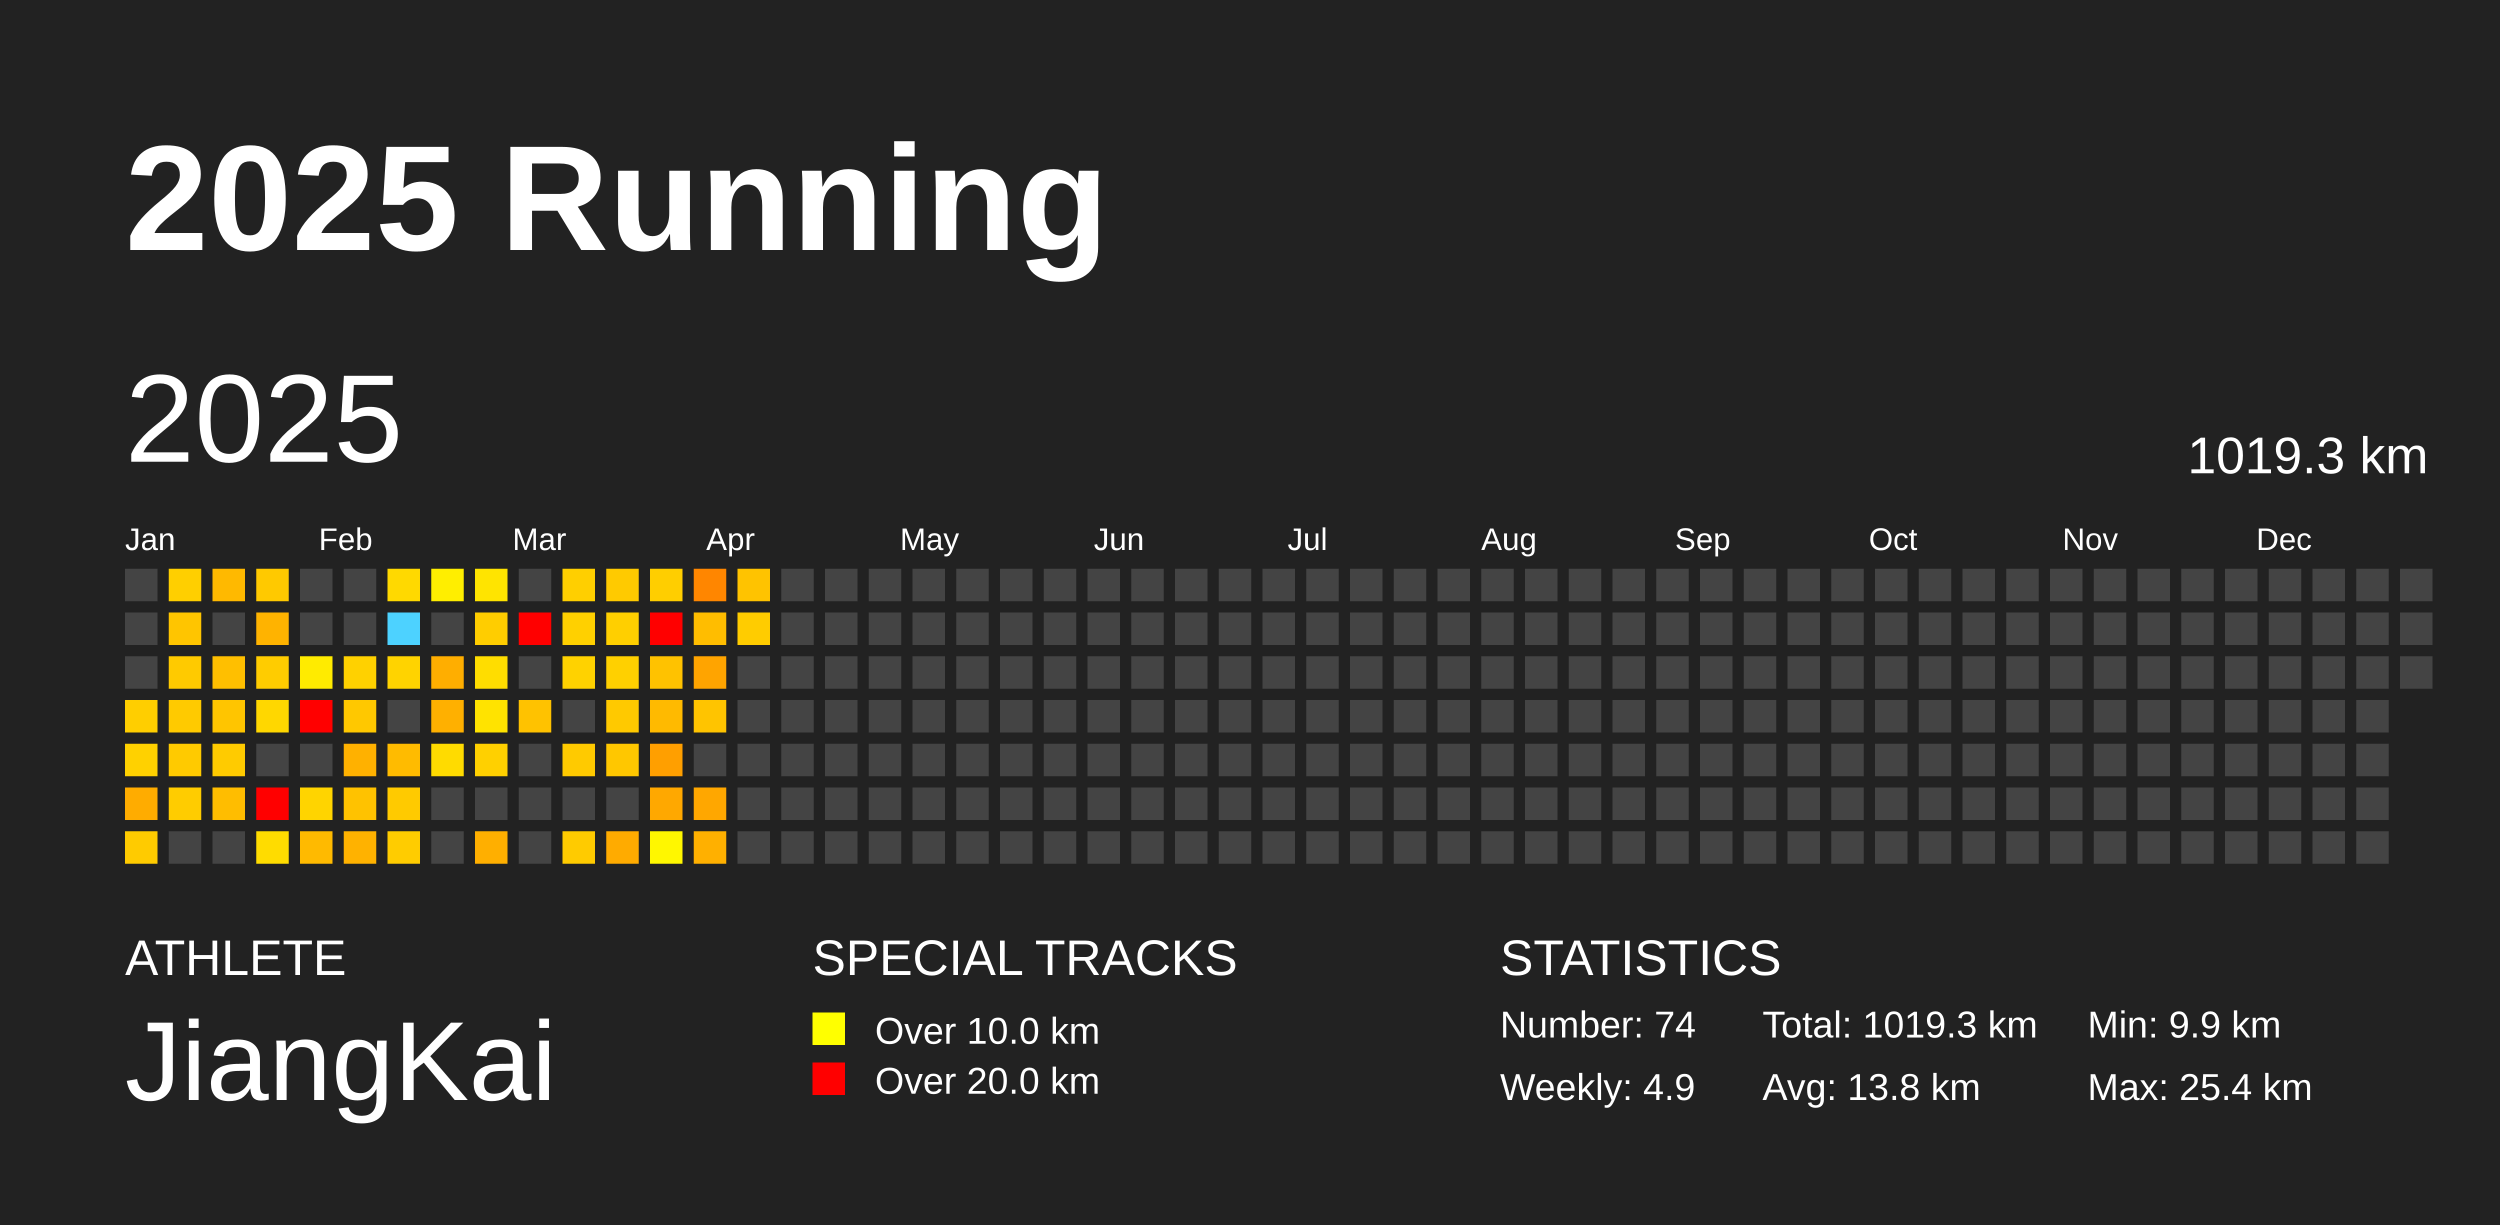
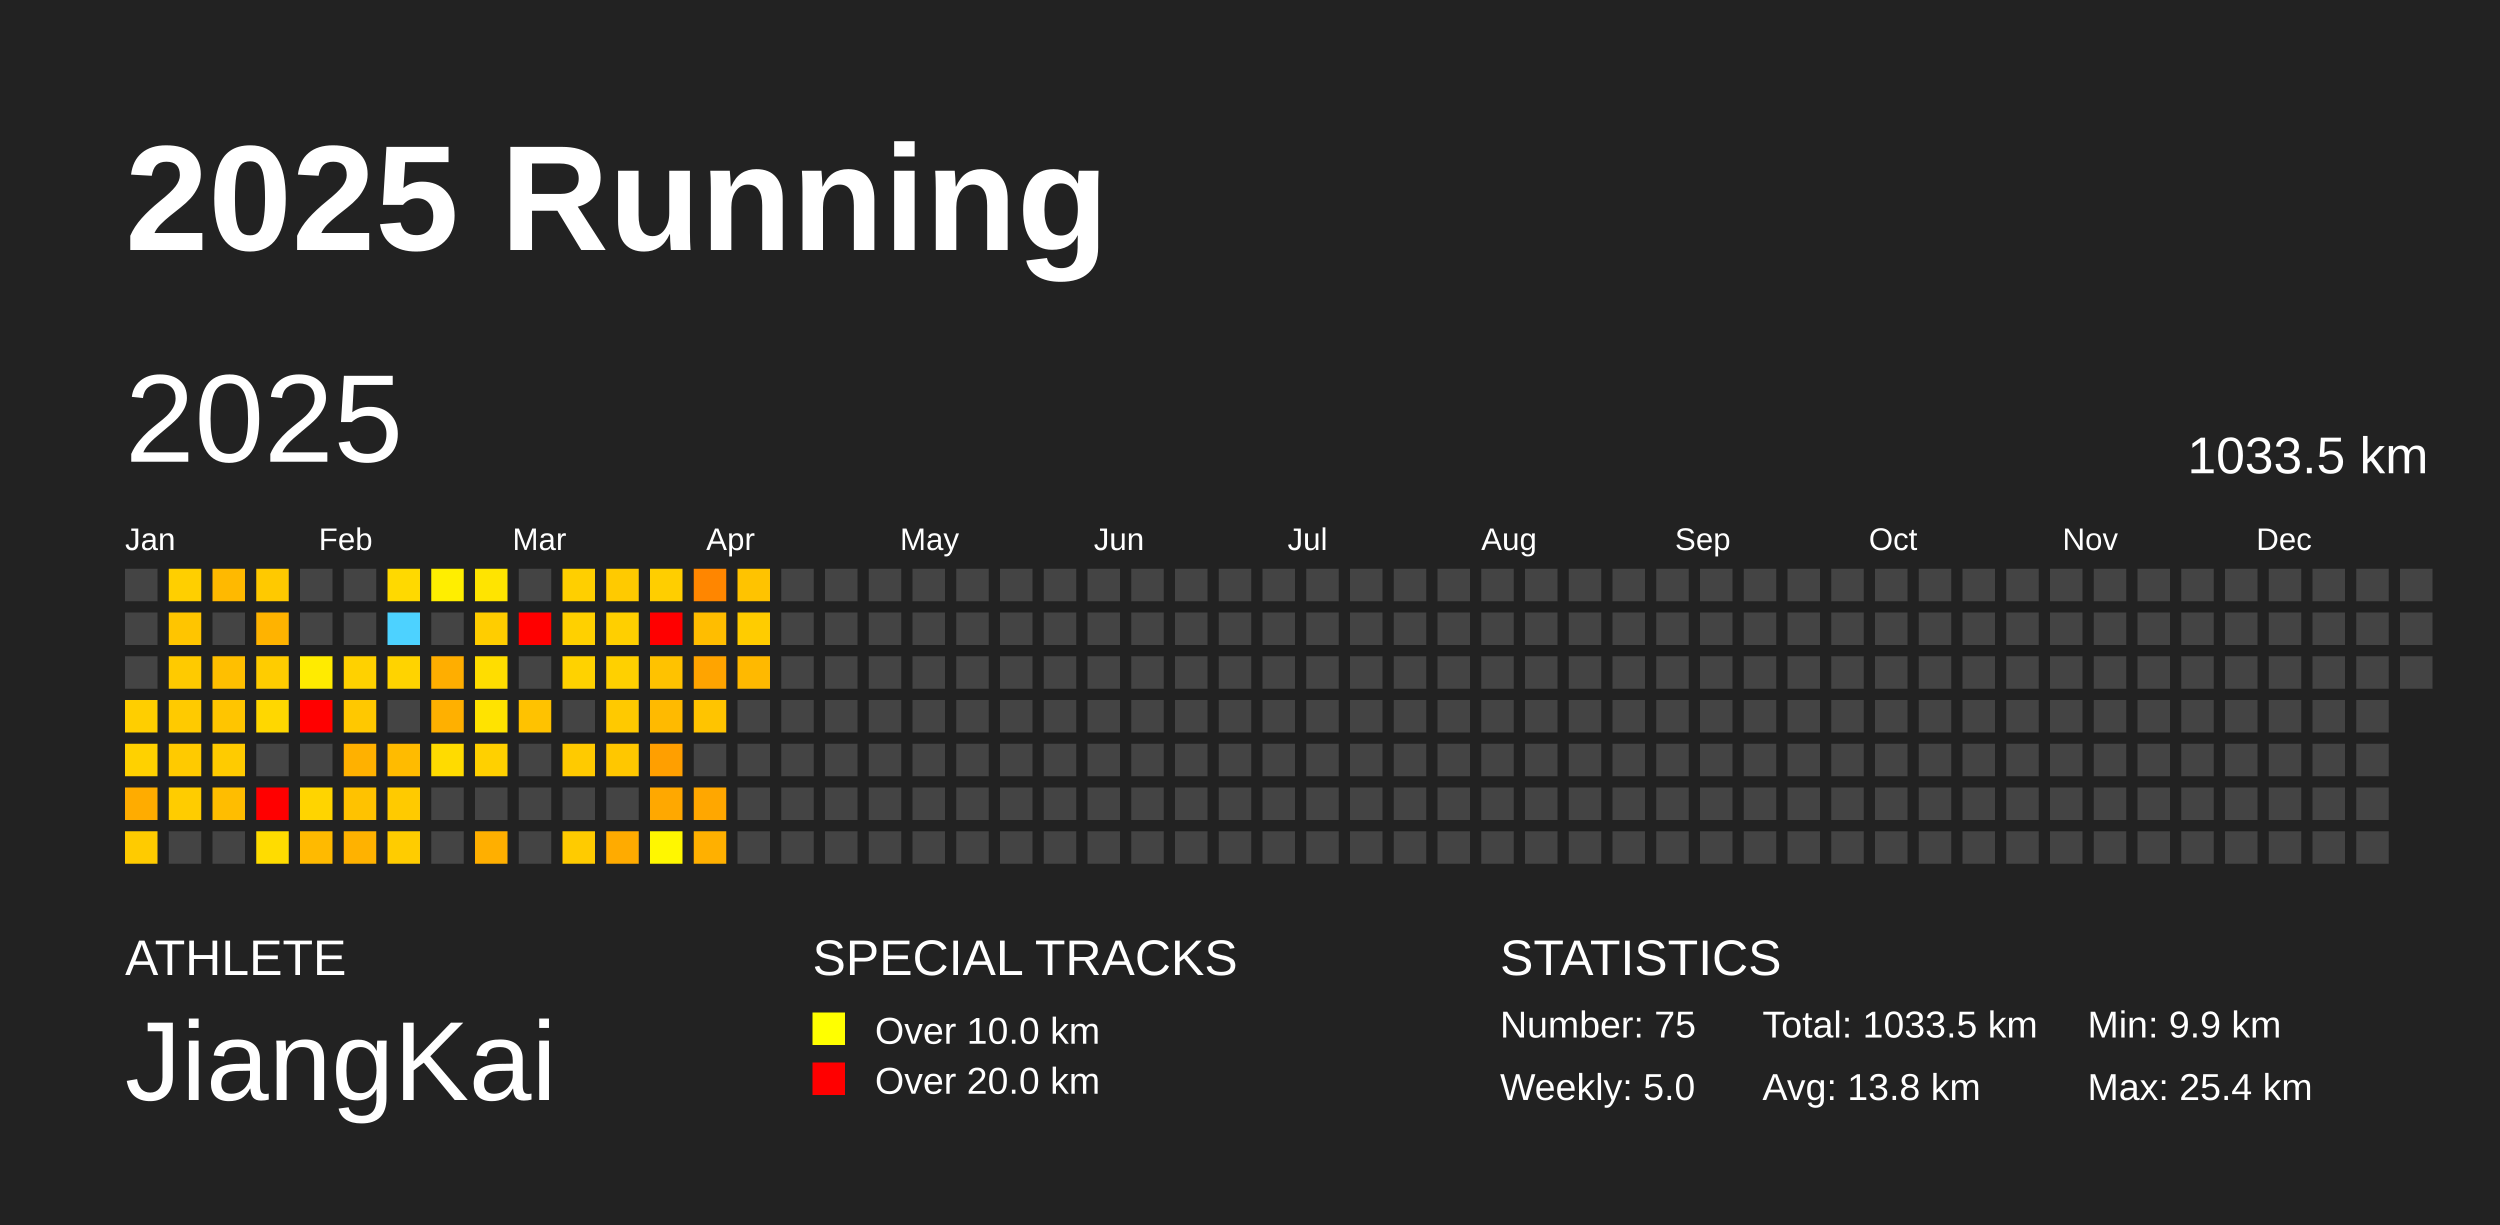
<svg xmlns="http://www.w3.org/2000/svg" baseProfile="full" height="98mm" version="1.1" viewBox="0,0,200,98" width="200mm">
  <defs />
  <rect fill="#222222" height="98" width="200" x="0" y="0" />
  <text fill="#FFFFFF" style="font-size:12px; font-family:Arial; font-weight:bold;" x="10" y="20">2025 Running</text>
  <text fill="#FFFFFF" style="font-size:4px; font-family:Arial" x="10" y="78">ATHLETE</text>
  <text fill="#FFFFFF" style="font-size:9px; font-family:Arial" x="10" y="88">JiangKai</text>
  <text fill="#FFFFFF" style="font-size:4px; font-family:Arial" x="65" y="78">SPECIAL TRACKS</text>
  <rect fill="yellow" height="2.6" width="2.6" x="65" y="81" />
  <text fill="#FFFFFF" style="font-size:3px; font-family:Arial" x="70" y="83.5">Over 10.0 km</text>
  <rect fill="red" height="2.6" width="2.6" x="65" y="85" />
  <text fill="#FFFFFF" style="font-size:3px; font-family:Arial" x="70" y="87.5">Over 20.0 km</text>
  <text fill="#FFFFFF" style="font-size:4px; font-family:Arial" x="120" y="78">STATISTICS</text>
-   <text fill="#FFFFFF" style="font-size:3px; font-family:Arial" x="120" y="83">Number: 74</text>
-   <text fill="#FFFFFF" style="font-size:3px; font-family:Arial" x="120" y="88">Weekly: 4.9</text>
-   <text fill="#FFFFFF" style="font-size:3px; font-family:Arial" x="141" y="83">Total: 1019.3 km</text>
+   <text fill="#FFFFFF" style="font-size:3px; font-family:Arial" x="120" y="83">Number: 75</text>
+   <text fill="#FFFFFF" style="font-size:3px; font-family:Arial" x="120" y="88">Weekly: 5.0</text>
+   <text fill="#FFFFFF" style="font-size:3px; font-family:Arial" x="141" y="83">Total: 1033.5 km</text>
  <text fill="#FFFFFF" style="font-size:3px; font-family:Arial" x="141" y="88">Avg: 13.8 km</text>
  <text fill="#FFFFFF" style="font-size:3px; font-family:Arial" x="167" y="83">Min: 9.9 km</text>
  <text fill="#FFFFFF" style="font-size:3px; font-family:Arial" x="167" y="88">Max: 25.4 km</text>
  <text dominant-baseline="hanging" fill="#FFFFFF" style="font-size:10.0px; font-family:Arial;" x="10" y="30">2025</text>
-   <text dominant-baseline="hanging" fill="#FFFFFF" style="font-size:4.125px; font-family:Arial;" x="175" y="35">1019.3 km</text>
+   <text dominant-baseline="hanging" fill="#FFFFFF" style="font-size:4.125px; font-family:Arial;" x="175" y="35">1033.5 km</text>
  <text fill="#FFFFFF" style="font-size:2.5px; font-family:Arial" x="10.0" y="44">Jan</text>
  <text fill="#FFFFFF" style="font-size:2.5px; font-family:Arial" x="25.5" y="44">Feb</text>
  <text fill="#FFFFFF" style="font-size:2.5px; font-family:Arial" x="41.0" y="44">Mar</text>
  <text fill="#FFFFFF" style="font-size:2.5px; font-family:Arial" x="56.5" y="44">Apr</text>
  <text fill="#FFFFFF" style="font-size:2.5px; font-family:Arial" x="72.0" y="44">May</text>
  <text fill="#FFFFFF" style="font-size:2.5px; font-family:Arial" x="87.5" y="44">Jun</text>
  <text fill="#FFFFFF" style="font-size:2.5px; font-family:Arial" x="103.0" y="44">Jul</text>
  <text fill="#FFFFFF" style="font-size:2.5px; font-family:Arial" x="118.5" y="44">Aug</text>
  <text fill="#FFFFFF" style="font-size:2.5px; font-family:Arial" x="134.0" y="44">Sep</text>
  <text fill="#FFFFFF" style="font-size:2.5px; font-family:Arial" x="149.5" y="44">Oct</text>
  <text fill="#FFFFFF" style="font-size:2.5px; font-family:Arial" x="165.0" y="44">Nov</text>
  <text fill="#FFFFFF" style="font-size:2.5px; font-family:Arial" x="180.5" y="44">Dec</text>
  <rect fill="#444444" height="2.6" width="2.6" x="10.0" y="45.5" />
  <rect fill="#444444" height="2.6" width="2.6" x="10.0" y="49.0" />
  <rect fill="#444444" height="2.6" width="2.6" x="10.0" y="52.5" />
  <rect fill="#ffce00" height="2.6" width="2.6" x="10.0" y="56.0" />
  <rect fill="#ffd100" height="2.6" width="2.6" x="10.0" y="59.5" />
  <rect fill="#ffac00" height="2.6" width="2.6" x="10.0" y="63.0" />
  <rect fill="#ffcb00" height="2.6" width="2.6" x="10.0" y="66.5" />
  <rect fill="#ffcf00" height="2.6" width="2.6" x="13.5" y="45.5" />
  <rect fill="#ffc500" height="2.6" width="2.6" x="13.5" y="49.0" />
  <rect fill="#ffca00" height="2.6" width="2.6" x="13.5" y="52.5" />
  <rect fill="#ffca00" height="2.6" width="2.6" x="13.5" y="56.0" />
  <rect fill="#ffca00" height="2.6" width="2.6" x="13.5" y="59.5" />
  <rect fill="#ffcc00" height="2.6" width="2.6" x="13.5" y="63.0" />
  <rect fill="#444444" height="2.6" width="2.6" x="13.5" y="66.5" />
  <rect fill="#ffb900" height="2.6" width="2.6" x="17.0" y="45.5" />
  <rect fill="#444444" height="2.6" width="2.6" x="17.0" y="49.0" />
  <rect fill="#ffbf00" height="2.6" width="2.6" x="17.0" y="52.5" />
  <rect fill="#ffc500" height="2.6" width="2.6" x="17.0" y="56.0" />
  <rect fill="#ffcb00" height="2.6" width="2.6" x="17.0" y="59.5" />
  <rect fill="#ffbd00" height="2.6" width="2.6" x="17.0" y="63.0" />
  <rect fill="#444444" height="2.6" width="2.6" x="17.0" y="66.5" />
  <rect fill="#ffc900" height="2.6" width="2.6" x="20.5" y="45.5" />
  <rect fill="#ffb300" height="2.6" width="2.6" x="20.5" y="49.0" />
  <rect fill="#ffcc00" height="2.6" width="2.6" x="20.5" y="52.5" />
  <rect fill="#ffd700" height="2.6" width="2.6" x="20.5" y="56.0" />
  <rect fill="#444444" height="2.6" width="2.6" x="20.5" y="59.5" />
  <rect fill="red" height="2.6" width="2.6" x="20.5" y="63.0" />
  <rect fill="#ffdc00" height="2.6" width="2.6" x="20.5" y="66.5" />
  <rect fill="#444444" height="2.6" width="2.6" x="24.0" y="45.5" />
  <rect fill="#444444" height="2.6" width="2.6" x="24.0" y="49.0" />
  <rect fill="#ffeb00" height="2.6" width="2.6" x="24.0" y="52.5" />
  <rect fill="red" height="2.6" width="2.6" x="24.0" y="56.0" />
  <rect fill="#444444" height="2.6" width="2.6" x="24.0" y="59.5" />
  <rect fill="#ffd400" height="2.6" width="2.6" x="24.0" y="63.0" />
  <rect fill="#ffba00" height="2.6" width="2.6" x="24.0" y="66.5" />
  <rect fill="#444444" height="2.6" width="2.6" x="27.5" y="45.5" />
  <rect fill="#444444" height="2.6" width="2.6" x="27.5" y="49.0" />
  <rect fill="#ffd100" height="2.6" width="2.6" x="27.5" y="52.5" />
  <rect fill="#ffc800" height="2.6" width="2.6" x="27.5" y="56.0" />
  <rect fill="#ffb100" height="2.6" width="2.6" x="27.5" y="59.5" />
  <rect fill="#ffc200" height="2.6" width="2.6" x="27.5" y="63.0" />
  <rect fill="#ffb200" height="2.6" width="2.6" x="27.5" y="66.5" />
  <rect fill="#ffd900" height="2.6" width="2.6" x="31.0" y="45.5" />
  <rect fill="#4dd2ff" height="2.6" width="2.6" x="31.0" y="49.0" />
  <rect fill="#ffd300" height="2.6" width="2.6" x="31.0" y="52.5" />
  <rect fill="#444444" height="2.6" width="2.6" x="31.0" y="56.0" />
  <rect fill="#ffbb00" height="2.6" width="2.6" x="31.0" y="59.5" />
  <rect fill="#ffca00" height="2.6" width="2.6" x="31.0" y="63.0" />
  <rect fill="#ffcc00" height="2.6" width="2.6" x="31.0" y="66.5" />
  <rect fill="#ffee00" height="2.6" width="2.6" x="34.5" y="45.5" />
  <rect fill="#444444" height="2.6" width="2.6" x="34.5" y="49.0" />
  <rect fill="#ffae00" height="2.6" width="2.6" x="34.5" y="52.5" />
  <rect fill="#ffb000" height="2.6" width="2.6" x="34.5" y="56.0" />
  <rect fill="#ffdb00" height="2.6" width="2.6" x="34.5" y="59.5" />
  <rect fill="#444444" height="2.6" width="2.6" x="34.5" y="63.0" />
  <rect fill="#444444" height="2.6" width="2.6" x="34.5" y="66.5" />
  <rect fill="#ffe400" height="2.6" width="2.6" x="38.0" y="45.5" />
  <rect fill="#ffcd00" height="2.6" width="2.6" x="38.0" y="49.0" />
  <rect fill="#ffdd00" height="2.6" width="2.6" x="38.0" y="52.5" />
  <rect fill="#ffe300" height="2.6" width="2.6" x="38.0" y="56.0" />
  <rect fill="#ffd000" height="2.6" width="2.6" x="38.0" y="59.5" />
  <rect fill="#444444" height="2.6" width="2.6" x="38.0" y="63.0" />
  <rect fill="#ffaf00" height="2.6" width="2.6" x="38.0" y="66.5" />
  <rect fill="#444444" height="2.6" width="2.6" x="41.5" y="45.5" />
  <rect fill="red" height="2.6" width="2.6" x="41.5" y="49.0" />
  <rect fill="#444444" height="2.6" width="2.6" x="41.5" y="52.5" />
  <rect fill="#ffc200" height="2.6" width="2.6" x="41.5" y="56.0" />
  <rect fill="#444444" height="2.6" width="2.6" x="41.5" y="59.5" />
  <rect fill="#444444" height="2.6" width="2.6" x="41.5" y="63.0" />
  <rect fill="#444444" height="2.6" width="2.6" x="41.5" y="66.5" />
  <rect fill="#ffcf00" height="2.6" width="2.6" x="45.0" y="45.5" />
  <rect fill="#ffd000" height="2.6" width="2.6" x="45.0" y="49.0" />
  <rect fill="#ffd200" height="2.6" width="2.6" x="45.0" y="52.5" />
  <rect fill="#444444" height="2.6" width="2.6" x="45.0" y="56.0" />
  <rect fill="#ffca00" height="2.6" width="2.6" x="45.0" y="59.5" />
  <rect fill="#444444" height="2.6" width="2.6" x="45.0" y="63.0" />
  <rect fill="#ffcb00" height="2.6" width="2.6" x="45.0" y="66.5" />
  <rect fill="#ffca00" height="2.6" width="2.6" x="48.5" y="45.5" />
  <rect fill="#ffcf00" height="2.6" width="2.6" x="48.5" y="49.0" />
  <rect fill="#ffd000" height="2.6" width="2.6" x="48.5" y="52.5" />
  <rect fill="#ffc900" height="2.6" width="2.6" x="48.5" y="56.0" />
  <rect fill="#ffc700" height="2.6" width="2.6" x="48.5" y="59.5" />
  <rect fill="#444444" height="2.6" width="2.6" x="48.5" y="63.0" />
  <rect fill="#ffab00" height="2.6" width="2.6" x="48.5" y="66.5" />
  <rect fill="#ffce00" height="2.6" width="2.6" x="52.0" y="45.5" />
  <rect fill="red" height="2.6" width="2.6" x="52.0" y="49.0" />
  <rect fill="#ffc200" height="2.6" width="2.6" x="52.0" y="52.5" />
  <rect fill="#ffba00" height="2.6" width="2.6" x="52.0" y="56.0" />
  <rect fill="#ff9f00" height="2.6" width="2.6" x="52.0" y="59.5" />
  <rect fill="#ffa800" height="2.6" width="2.6" x="52.0" y="63.0" />
  <rect fill="#fff700" height="2.6" width="2.6" x="52.0" y="66.5" />
  <rect fill="#ff8600" height="2.6" width="2.6" x="55.5" y="45.5" />
  <rect fill="#ffbd00" height="2.6" width="2.6" x="55.5" y="49.0" />
  <rect fill="#ffa400" height="2.6" width="2.6" x="55.5" y="52.5" />
  <rect fill="#ffc400" height="2.6" width="2.6" x="55.5" y="56.0" />
  <rect fill="#444444" height="2.6" width="2.6" x="55.5" y="59.5" />
  <rect fill="#ffa700" height="2.6" width="2.6" x="55.5" y="63.0" />
  <rect fill="#ffb000" height="2.6" width="2.6" x="55.5" y="66.5" />
  <rect fill="#ffc300" height="2.6" width="2.6" x="59.0" y="45.5" />
  <rect fill="#ffcc00" height="2.6" width="2.6" x="59.0" y="49.0" />
-   <rect fill="#444444" height="2.6" width="2.6" x="59.0" y="52.5" />
+   <rect fill="#ffb900" height="2.6" width="2.6" x="59.0" y="52.5" />
  <rect fill="#444444" height="2.6" width="2.6" x="59.0" y="56.0" />
  <rect fill="#444444" height="2.6" width="2.6" x="59.0" y="59.5" />
  <rect fill="#444444" height="2.6" width="2.6" x="59.0" y="63.0" />
  <rect fill="#444444" height="2.6" width="2.6" x="59.0" y="66.5" />
  <rect fill="#444444" height="2.6" width="2.6" x="62.5" y="45.5" />
  <rect fill="#444444" height="2.6" width="2.6" x="62.5" y="49.0" />
  <rect fill="#444444" height="2.6" width="2.6" x="62.5" y="52.5" />
  <rect fill="#444444" height="2.6" width="2.6" x="62.5" y="56.0" />
  <rect fill="#444444" height="2.6" width="2.6" x="62.5" y="59.5" />
  <rect fill="#444444" height="2.6" width="2.6" x="62.5" y="63.0" />
  <rect fill="#444444" height="2.6" width="2.6" x="62.5" y="66.5" />
  <rect fill="#444444" height="2.6" width="2.6" x="66.0" y="45.5" />
  <rect fill="#444444" height="2.6" width="2.6" x="66.0" y="49.0" />
  <rect fill="#444444" height="2.6" width="2.6" x="66.0" y="52.5" />
  <rect fill="#444444" height="2.6" width="2.6" x="66.0" y="56.0" />
  <rect fill="#444444" height="2.6" width="2.6" x="66.0" y="59.5" />
  <rect fill="#444444" height="2.6" width="2.6" x="66.0" y="63.0" />
  <rect fill="#444444" height="2.6" width="2.6" x="66.0" y="66.5" />
  <rect fill="#444444" height="2.6" width="2.6" x="69.5" y="45.5" />
  <rect fill="#444444" height="2.6" width="2.6" x="69.5" y="49.0" />
  <rect fill="#444444" height="2.6" width="2.6" x="69.5" y="52.5" />
  <rect fill="#444444" height="2.6" width="2.6" x="69.5" y="56.0" />
  <rect fill="#444444" height="2.6" width="2.6" x="69.5" y="59.5" />
  <rect fill="#444444" height="2.6" width="2.6" x="69.5" y="63.0" />
  <rect fill="#444444" height="2.6" width="2.6" x="69.5" y="66.5" />
  <rect fill="#444444" height="2.6" width="2.6" x="73.0" y="45.5" />
  <rect fill="#444444" height="2.6" width="2.6" x="73.0" y="49.0" />
  <rect fill="#444444" height="2.6" width="2.6" x="73.0" y="52.5" />
  <rect fill="#444444" height="2.6" width="2.6" x="73.0" y="56.0" />
  <rect fill="#444444" height="2.6" width="2.6" x="73.0" y="59.5" />
  <rect fill="#444444" height="2.6" width="2.6" x="73.0" y="63.0" />
  <rect fill="#444444" height="2.6" width="2.6" x="73.0" y="66.5" />
  <rect fill="#444444" height="2.6" width="2.6" x="76.5" y="45.5" />
  <rect fill="#444444" height="2.6" width="2.6" x="76.5" y="49.0" />
  <rect fill="#444444" height="2.6" width="2.6" x="76.5" y="52.5" />
  <rect fill="#444444" height="2.6" width="2.6" x="76.5" y="56.0" />
  <rect fill="#444444" height="2.6" width="2.6" x="76.5" y="59.5" />
  <rect fill="#444444" height="2.6" width="2.6" x="76.5" y="63.0" />
  <rect fill="#444444" height="2.6" width="2.6" x="76.5" y="66.5" />
  <rect fill="#444444" height="2.6" width="2.6" x="80.0" y="45.5" />
  <rect fill="#444444" height="2.6" width="2.6" x="80.0" y="49.0" />
  <rect fill="#444444" height="2.6" width="2.6" x="80.0" y="52.5" />
  <rect fill="#444444" height="2.6" width="2.6" x="80.0" y="56.0" />
  <rect fill="#444444" height="2.6" width="2.6" x="80.0" y="59.5" />
  <rect fill="#444444" height="2.6" width="2.6" x="80.0" y="63.0" />
  <rect fill="#444444" height="2.6" width="2.6" x="80.0" y="66.5" />
  <rect fill="#444444" height="2.6" width="2.6" x="83.5" y="45.5" />
  <rect fill="#444444" height="2.6" width="2.6" x="83.5" y="49.0" />
  <rect fill="#444444" height="2.6" width="2.6" x="83.5" y="52.5" />
  <rect fill="#444444" height="2.6" width="2.6" x="83.5" y="56.0" />
  <rect fill="#444444" height="2.6" width="2.6" x="83.5" y="59.5" />
  <rect fill="#444444" height="2.6" width="2.6" x="83.5" y="63.0" />
  <rect fill="#444444" height="2.6" width="2.6" x="83.5" y="66.5" />
  <rect fill="#444444" height="2.6" width="2.6" x="87.0" y="45.5" />
  <rect fill="#444444" height="2.6" width="2.6" x="87.0" y="49.0" />
  <rect fill="#444444" height="2.6" width="2.6" x="87.0" y="52.5" />
  <rect fill="#444444" height="2.6" width="2.6" x="87.0" y="56.0" />
  <rect fill="#444444" height="2.6" width="2.6" x="87.0" y="59.5" />
  <rect fill="#444444" height="2.6" width="2.6" x="87.0" y="63.0" />
  <rect fill="#444444" height="2.6" width="2.6" x="87.0" y="66.5" />
  <rect fill="#444444" height="2.6" width="2.6" x="90.5" y="45.5" />
  <rect fill="#444444" height="2.6" width="2.6" x="90.5" y="49.0" />
  <rect fill="#444444" height="2.6" width="2.6" x="90.5" y="52.5" />
  <rect fill="#444444" height="2.6" width="2.6" x="90.5" y="56.0" />
  <rect fill="#444444" height="2.6" width="2.6" x="90.5" y="59.5" />
  <rect fill="#444444" height="2.6" width="2.6" x="90.5" y="63.0" />
  <rect fill="#444444" height="2.6" width="2.6" x="90.5" y="66.5" />
  <rect fill="#444444" height="2.6" width="2.6" x="94.0" y="45.5" />
  <rect fill="#444444" height="2.6" width="2.6" x="94.0" y="49.0" />
  <rect fill="#444444" height="2.6" width="2.6" x="94.0" y="52.5" />
  <rect fill="#444444" height="2.6" width="2.6" x="94.0" y="56.0" />
  <rect fill="#444444" height="2.6" width="2.6" x="94.0" y="59.5" />
  <rect fill="#444444" height="2.6" width="2.6" x="94.0" y="63.0" />
  <rect fill="#444444" height="2.6" width="2.6" x="94.0" y="66.5" />
  <rect fill="#444444" height="2.6" width="2.6" x="97.5" y="45.5" />
  <rect fill="#444444" height="2.6" width="2.6" x="97.5" y="49.0" />
  <rect fill="#444444" height="2.6" width="2.6" x="97.5" y="52.5" />
  <rect fill="#444444" height="2.6" width="2.6" x="97.5" y="56.0" />
  <rect fill="#444444" height="2.6" width="2.6" x="97.5" y="59.5" />
  <rect fill="#444444" height="2.6" width="2.6" x="97.5" y="63.0" />
  <rect fill="#444444" height="2.6" width="2.6" x="97.5" y="66.5" />
  <rect fill="#444444" height="2.6" width="2.6" x="101.0" y="45.5" />
  <rect fill="#444444" height="2.6" width="2.6" x="101.0" y="49.0" />
  <rect fill="#444444" height="2.6" width="2.6" x="101.0" y="52.5" />
  <rect fill="#444444" height="2.6" width="2.6" x="101.0" y="56.0" />
  <rect fill="#444444" height="2.6" width="2.6" x="101.0" y="59.5" />
  <rect fill="#444444" height="2.6" width="2.6" x="101.0" y="63.0" />
  <rect fill="#444444" height="2.6" width="2.6" x="101.0" y="66.5" />
  <rect fill="#444444" height="2.6" width="2.6" x="104.5" y="45.5" />
  <rect fill="#444444" height="2.6" width="2.6" x="104.5" y="49.0" />
  <rect fill="#444444" height="2.6" width="2.6" x="104.5" y="52.5" />
  <rect fill="#444444" height="2.6" width="2.6" x="104.5" y="56.0" />
  <rect fill="#444444" height="2.6" width="2.6" x="104.5" y="59.5" />
  <rect fill="#444444" height="2.6" width="2.6" x="104.5" y="63.0" />
  <rect fill="#444444" height="2.6" width="2.6" x="104.5" y="66.5" />
  <rect fill="#444444" height="2.6" width="2.6" x="108.0" y="45.5" />
  <rect fill="#444444" height="2.6" width="2.6" x="108.0" y="49.0" />
  <rect fill="#444444" height="2.6" width="2.6" x="108.0" y="52.5" />
  <rect fill="#444444" height="2.6" width="2.6" x="108.0" y="56.0" />
  <rect fill="#444444" height="2.6" width="2.6" x="108.0" y="59.5" />
  <rect fill="#444444" height="2.6" width="2.6" x="108.0" y="63.0" />
  <rect fill="#444444" height="2.6" width="2.6" x="108.0" y="66.5" />
  <rect fill="#444444" height="2.6" width="2.6" x="111.5" y="45.5" />
  <rect fill="#444444" height="2.6" width="2.6" x="111.5" y="49.0" />
  <rect fill="#444444" height="2.6" width="2.6" x="111.5" y="52.5" />
  <rect fill="#444444" height="2.6" width="2.6" x="111.5" y="56.0" />
  <rect fill="#444444" height="2.6" width="2.6" x="111.5" y="59.5" />
  <rect fill="#444444" height="2.6" width="2.6" x="111.5" y="63.0" />
  <rect fill="#444444" height="2.6" width="2.6" x="111.5" y="66.5" />
  <rect fill="#444444" height="2.6" width="2.6" x="115.0" y="45.5" />
  <rect fill="#444444" height="2.6" width="2.6" x="115.0" y="49.0" />
  <rect fill="#444444" height="2.6" width="2.6" x="115.0" y="52.5" />
  <rect fill="#444444" height="2.6" width="2.6" x="115.0" y="56.0" />
  <rect fill="#444444" height="2.6" width="2.6" x="115.0" y="59.5" />
  <rect fill="#444444" height="2.6" width="2.6" x="115.0" y="63.0" />
  <rect fill="#444444" height="2.6" width="2.6" x="115.0" y="66.5" />
  <rect fill="#444444" height="2.6" width="2.6" x="118.5" y="45.5" />
  <rect fill="#444444" height="2.6" width="2.6" x="118.5" y="49.0" />
  <rect fill="#444444" height="2.6" width="2.6" x="118.5" y="52.5" />
  <rect fill="#444444" height="2.6" width="2.6" x="118.5" y="56.0" />
  <rect fill="#444444" height="2.6" width="2.6" x="118.5" y="59.5" />
  <rect fill="#444444" height="2.6" width="2.6" x="118.5" y="63.0" />
  <rect fill="#444444" height="2.6" width="2.6" x="118.5" y="66.5" />
  <rect fill="#444444" height="2.6" width="2.6" x="122.0" y="45.5" />
  <rect fill="#444444" height="2.6" width="2.6" x="122.0" y="49.0" />
  <rect fill="#444444" height="2.6" width="2.6" x="122.0" y="52.5" />
  <rect fill="#444444" height="2.6" width="2.6" x="122.0" y="56.0" />
  <rect fill="#444444" height="2.6" width="2.6" x="122.0" y="59.5" />
  <rect fill="#444444" height="2.6" width="2.6" x="122.0" y="63.0" />
  <rect fill="#444444" height="2.6" width="2.6" x="122.0" y="66.5" />
  <rect fill="#444444" height="2.6" width="2.6" x="125.5" y="45.5" />
  <rect fill="#444444" height="2.6" width="2.6" x="125.5" y="49.0" />
  <rect fill="#444444" height="2.6" width="2.6" x="125.5" y="52.5" />
  <rect fill="#444444" height="2.6" width="2.6" x="125.5" y="56.0" />
  <rect fill="#444444" height="2.6" width="2.6" x="125.5" y="59.5" />
  <rect fill="#444444" height="2.6" width="2.6" x="125.5" y="63.0" />
  <rect fill="#444444" height="2.6" width="2.6" x="125.5" y="66.5" />
  <rect fill="#444444" height="2.6" width="2.6" x="129.0" y="45.5" />
  <rect fill="#444444" height="2.6" width="2.6" x="129.0" y="49.0" />
  <rect fill="#444444" height="2.6" width="2.6" x="129.0" y="52.5" />
  <rect fill="#444444" height="2.6" width="2.6" x="129.0" y="56.0" />
  <rect fill="#444444" height="2.6" width="2.6" x="129.0" y="59.5" />
  <rect fill="#444444" height="2.6" width="2.6" x="129.0" y="63.0" />
  <rect fill="#444444" height="2.6" width="2.6" x="129.0" y="66.5" />
  <rect fill="#444444" height="2.6" width="2.6" x="132.5" y="45.5" />
  <rect fill="#444444" height="2.6" width="2.6" x="132.5" y="49.0" />
  <rect fill="#444444" height="2.6" width="2.6" x="132.5" y="52.5" />
  <rect fill="#444444" height="2.6" width="2.6" x="132.5" y="56.0" />
  <rect fill="#444444" height="2.6" width="2.6" x="132.5" y="59.5" />
  <rect fill="#444444" height="2.6" width="2.6" x="132.5" y="63.0" />
  <rect fill="#444444" height="2.6" width="2.6" x="132.5" y="66.5" />
  <rect fill="#444444" height="2.6" width="2.6" x="136.0" y="45.5" />
  <rect fill="#444444" height="2.6" width="2.6" x="136.0" y="49.0" />
  <rect fill="#444444" height="2.6" width="2.6" x="136.0" y="52.5" />
  <rect fill="#444444" height="2.6" width="2.6" x="136.0" y="56.0" />
  <rect fill="#444444" height="2.6" width="2.6" x="136.0" y="59.5" />
  <rect fill="#444444" height="2.6" width="2.6" x="136.0" y="63.0" />
  <rect fill="#444444" height="2.6" width="2.6" x="136.0" y="66.5" />
  <rect fill="#444444" height="2.6" width="2.6" x="139.5" y="45.5" />
  <rect fill="#444444" height="2.6" width="2.6" x="139.5" y="49.0" />
  <rect fill="#444444" height="2.6" width="2.6" x="139.5" y="52.5" />
  <rect fill="#444444" height="2.6" width="2.6" x="139.5" y="56.0" />
  <rect fill="#444444" height="2.6" width="2.6" x="139.5" y="59.5" />
  <rect fill="#444444" height="2.6" width="2.6" x="139.5" y="63.0" />
  <rect fill="#444444" height="2.6" width="2.6" x="139.5" y="66.5" />
  <rect fill="#444444" height="2.6" width="2.6" x="143.0" y="45.5" />
  <rect fill="#444444" height="2.6" width="2.6" x="143.0" y="49.0" />
  <rect fill="#444444" height="2.6" width="2.6" x="143.0" y="52.5" />
  <rect fill="#444444" height="2.6" width="2.6" x="143.0" y="56.0" />
  <rect fill="#444444" height="2.6" width="2.6" x="143.0" y="59.5" />
  <rect fill="#444444" height="2.6" width="2.6" x="143.0" y="63.0" />
  <rect fill="#444444" height="2.6" width="2.6" x="143.0" y="66.5" />
  <rect fill="#444444" height="2.6" width="2.6" x="146.5" y="45.5" />
  <rect fill="#444444" height="2.6" width="2.6" x="146.5" y="49.0" />
  <rect fill="#444444" height="2.6" width="2.6" x="146.5" y="52.5" />
  <rect fill="#444444" height="2.6" width="2.6" x="146.5" y="56.0" />
  <rect fill="#444444" height="2.6" width="2.6" x="146.5" y="59.5" />
  <rect fill="#444444" height="2.6" width="2.6" x="146.5" y="63.0" />
  <rect fill="#444444" height="2.6" width="2.6" x="146.5" y="66.5" />
  <rect fill="#444444" height="2.6" width="2.6" x="150.0" y="45.5" />
  <rect fill="#444444" height="2.6" width="2.6" x="150.0" y="49.0" />
  <rect fill="#444444" height="2.6" width="2.6" x="150.0" y="52.5" />
  <rect fill="#444444" height="2.6" width="2.6" x="150.0" y="56.0" />
  <rect fill="#444444" height="2.6" width="2.6" x="150.0" y="59.5" />
  <rect fill="#444444" height="2.6" width="2.6" x="150.0" y="63.0" />
  <rect fill="#444444" height="2.6" width="2.6" x="150.0" y="66.5" />
  <rect fill="#444444" height="2.6" width="2.6" x="153.5" y="45.5" />
  <rect fill="#444444" height="2.6" width="2.6" x="153.5" y="49.0" />
  <rect fill="#444444" height="2.6" width="2.6" x="153.5" y="52.5" />
  <rect fill="#444444" height="2.6" width="2.6" x="153.5" y="56.0" />
  <rect fill="#444444" height="2.6" width="2.6" x="153.5" y="59.5" />
  <rect fill="#444444" height="2.6" width="2.6" x="153.5" y="63.0" />
  <rect fill="#444444" height="2.6" width="2.6" x="153.5" y="66.5" />
  <rect fill="#444444" height="2.6" width="2.6" x="157.0" y="45.5" />
  <rect fill="#444444" height="2.6" width="2.6" x="157.0" y="49.0" />
  <rect fill="#444444" height="2.6" width="2.6" x="157.0" y="52.5" />
  <rect fill="#444444" height="2.6" width="2.6" x="157.0" y="56.0" />
  <rect fill="#444444" height="2.6" width="2.6" x="157.0" y="59.5" />
  <rect fill="#444444" height="2.6" width="2.6" x="157.0" y="63.0" />
  <rect fill="#444444" height="2.6" width="2.6" x="157.0" y="66.5" />
  <rect fill="#444444" height="2.6" width="2.6" x="160.5" y="45.5" />
  <rect fill="#444444" height="2.6" width="2.6" x="160.5" y="49.0" />
  <rect fill="#444444" height="2.6" width="2.6" x="160.5" y="52.5" />
  <rect fill="#444444" height="2.6" width="2.6" x="160.5" y="56.0" />
  <rect fill="#444444" height="2.6" width="2.6" x="160.5" y="59.5" />
  <rect fill="#444444" height="2.6" width="2.6" x="160.5" y="63.0" />
  <rect fill="#444444" height="2.6" width="2.6" x="160.5" y="66.5" />
  <rect fill="#444444" height="2.6" width="2.6" x="164.0" y="45.5" />
  <rect fill="#444444" height="2.6" width="2.6" x="164.0" y="49.0" />
  <rect fill="#444444" height="2.6" width="2.6" x="164.0" y="52.5" />
  <rect fill="#444444" height="2.6" width="2.6" x="164.0" y="56.0" />
  <rect fill="#444444" height="2.6" width="2.6" x="164.0" y="59.5" />
  <rect fill="#444444" height="2.6" width="2.6" x="164.0" y="63.0" />
  <rect fill="#444444" height="2.6" width="2.6" x="164.0" y="66.5" />
  <rect fill="#444444" height="2.6" width="2.6" x="167.5" y="45.5" />
  <rect fill="#444444" height="2.6" width="2.6" x="167.5" y="49.0" />
  <rect fill="#444444" height="2.6" width="2.6" x="167.5" y="52.5" />
  <rect fill="#444444" height="2.6" width="2.6" x="167.5" y="56.0" />
  <rect fill="#444444" height="2.6" width="2.6" x="167.5" y="59.5" />
  <rect fill="#444444" height="2.6" width="2.6" x="167.5" y="63.0" />
  <rect fill="#444444" height="2.6" width="2.6" x="167.5" y="66.5" />
  <rect fill="#444444" height="2.6" width="2.6" x="171.0" y="45.5" />
  <rect fill="#444444" height="2.6" width="2.6" x="171.0" y="49.0" />
  <rect fill="#444444" height="2.6" width="2.6" x="171.0" y="52.5" />
  <rect fill="#444444" height="2.6" width="2.6" x="171.0" y="56.0" />
  <rect fill="#444444" height="2.6" width="2.6" x="171.0" y="59.5" />
  <rect fill="#444444" height="2.6" width="2.6" x="171.0" y="63.0" />
  <rect fill="#444444" height="2.6" width="2.6" x="171.0" y="66.5" />
  <rect fill="#444444" height="2.6" width="2.6" x="174.5" y="45.5" />
  <rect fill="#444444" height="2.6" width="2.6" x="174.5" y="49.0" />
  <rect fill="#444444" height="2.6" width="2.6" x="174.5" y="52.5" />
  <rect fill="#444444" height="2.6" width="2.6" x="174.5" y="56.0" />
  <rect fill="#444444" height="2.6" width="2.6" x="174.5" y="59.5" />
  <rect fill="#444444" height="2.6" width="2.6" x="174.5" y="63.0" />
  <rect fill="#444444" height="2.6" width="2.6" x="174.5" y="66.5" />
  <rect fill="#444444" height="2.6" width="2.6" x="178.0" y="45.5" />
  <rect fill="#444444" height="2.6" width="2.6" x="178.0" y="49.0" />
  <rect fill="#444444" height="2.6" width="2.6" x="178.0" y="52.5" />
  <rect fill="#444444" height="2.6" width="2.6" x="178.0" y="56.0" />
  <rect fill="#444444" height="2.6" width="2.6" x="178.0" y="59.5" />
  <rect fill="#444444" height="2.6" width="2.6" x="178.0" y="63.0" />
  <rect fill="#444444" height="2.6" width="2.6" x="178.0" y="66.5" />
  <rect fill="#444444" height="2.6" width="2.6" x="181.5" y="45.5" />
  <rect fill="#444444" height="2.6" width="2.6" x="181.5" y="49.0" />
  <rect fill="#444444" height="2.6" width="2.6" x="181.5" y="52.5" />
  <rect fill="#444444" height="2.6" width="2.6" x="181.5" y="56.0" />
  <rect fill="#444444" height="2.6" width="2.6" x="181.5" y="59.5" />
  <rect fill="#444444" height="2.6" width="2.6" x="181.5" y="63.0" />
  <rect fill="#444444" height="2.6" width="2.6" x="181.5" y="66.5" />
  <rect fill="#444444" height="2.6" width="2.6" x="185.0" y="45.5" />
  <rect fill="#444444" height="2.6" width="2.6" x="185.0" y="49.0" />
  <rect fill="#444444" height="2.6" width="2.6" x="185.0" y="52.5" />
  <rect fill="#444444" height="2.6" width="2.6" x="185.0" y="56.0" />
  <rect fill="#444444" height="2.6" width="2.6" x="185.0" y="59.5" />
  <rect fill="#444444" height="2.6" width="2.6" x="185.0" y="63.0" />
  <rect fill="#444444" height="2.6" width="2.6" x="185.0" y="66.5" />
  <rect fill="#444444" height="2.6" width="2.6" x="188.5" y="45.5" />
  <rect fill="#444444" height="2.6" width="2.6" x="188.5" y="49.0" />
  <rect fill="#444444" height="2.6" width="2.6" x="188.5" y="52.5" />
  <rect fill="#444444" height="2.6" width="2.6" x="188.5" y="56.0" />
  <rect fill="#444444" height="2.6" width="2.6" x="188.5" y="59.5" />
  <rect fill="#444444" height="2.6" width="2.6" x="188.5" y="63.0" />
  <rect fill="#444444" height="2.6" width="2.6" x="188.5" y="66.5" />
  <rect fill="#444444" height="2.6" width="2.6" x="192.0" y="45.5" />
  <rect fill="#444444" height="2.6" width="2.6" x="192.0" y="49.0" />
  <rect fill="#444444" height="2.6" width="2.6" x="192.0" y="52.5" />
</svg>
